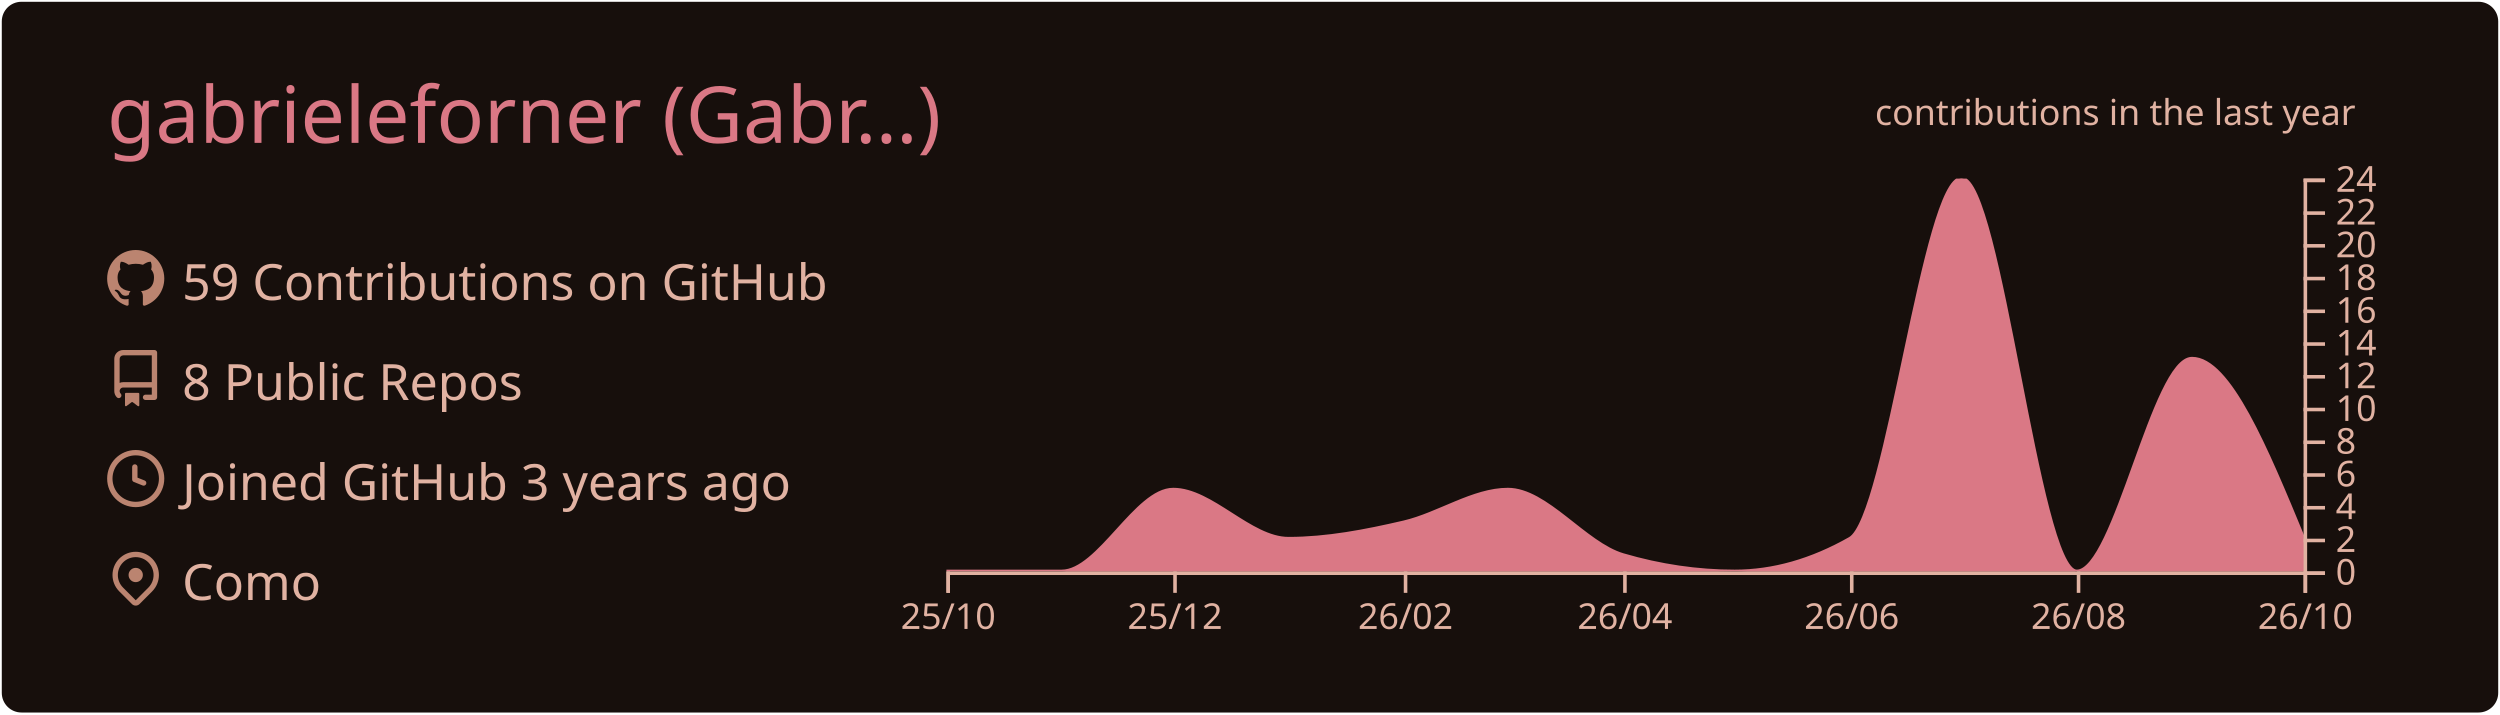
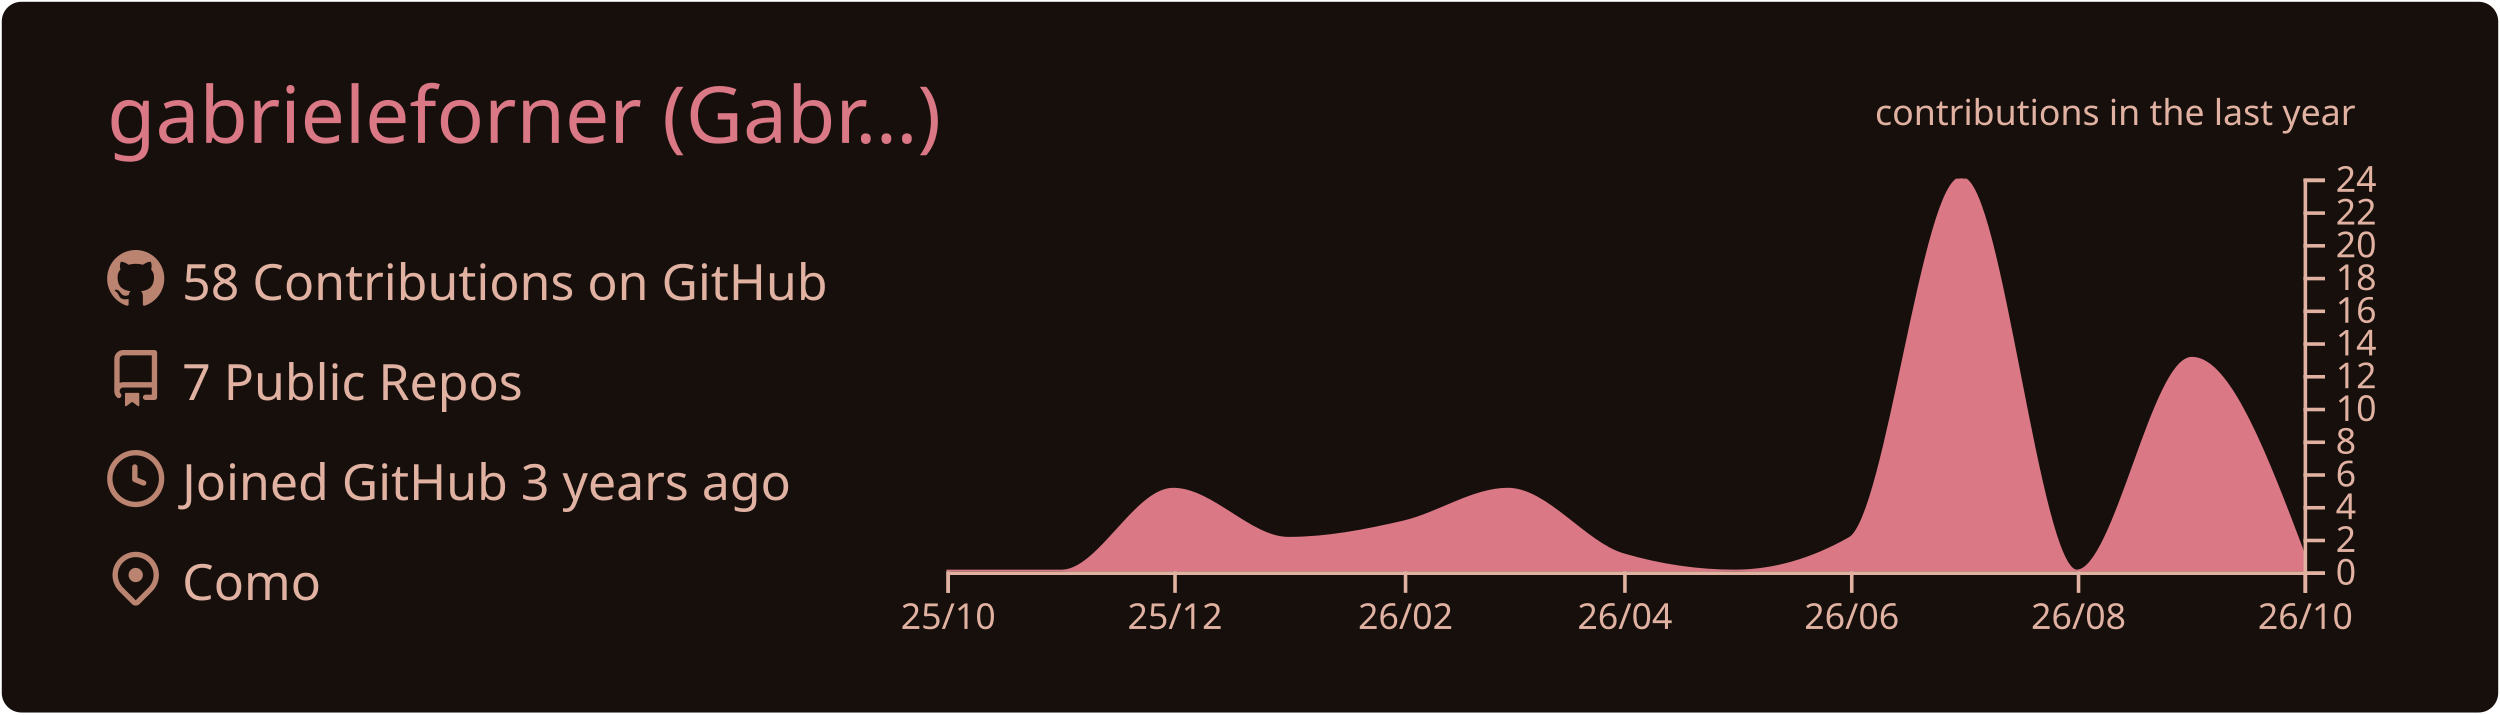
<svg xmlns="http://www.w3.org/2000/svg" width="700" height="200" viewBox="0 0 700 200">
  <style>* {
          font-family: 'Segoe UI', Ubuntu, "Helvetica Neue", Sans-Serif
        }</style>
  <g class="gpsc-root">
    <rect x="1" y="1" rx="5" ry="5" height="99%" width="99.714%" stroke="#170f0c" stroke-width="1" fill="#170f0c" stroke-opacity="1" />
    <text x="30" y="40" class="gpsc-item" style="--gpsc-i: 0; font-size: 22px; fill: #da7885;">gabrieleforner (Gabr…)</text>
    <g transform="translate(0,40)">
      <g transform="translate(30,30)">
        <g class="gpsc-item" style="--gpsc-i: 0;">
          <g transform="translate(0,0)" width="14" height="14" fill="#bb8470">
            <path fill-rule="evenodd" d="M8 0C3.58 0 0 3.58 0 8c0 3.54 2.29 6.53 5.47 7.59.4.07.55-.17.55-.38 0-.19-.01-.82-.01-1.49-2.01.37-2.53-.49-2.69-.94-.09-.23-.48-.94-.82-1.13-.28-.15-.68-.52-.01-.53.63-.01 1.08.58 1.23.82.72 1.21 1.87.87 2.33.66.07-.52.28-.87.51-1.07-1.78-.2-3.64-.89-3.64-3.95 0-.87.31-1.59.82-2.15-.08-.2-.36-1.02.08-2.12 0 0 .67-.21 2.2.82.64-.18 1.32-.27 2-.27.68 0 1.36.09 2 .27 1.53-1.04 2.2-.82 2.2-.82.44 1.1.16 1.92.08 2.12.51.56.82 1.27.82 2.15 0 3.07-1.87 3.75-3.65 3.95.29.25.54.73.54 1.48 0 1.07-.01 1.93-.01 2.2 0 .21.15.46.55.38A8.013 8.013 0 0016 8c0-4.42-3.58-8-8-8z" />
          </g>
        </g>
        <g class="gpsc-item" style="--gpsc-i: 1;">
          <g transform="translate(0,28)" width="14" height="14" fill="#bb8470">
            <path fill-rule="evenodd" d="M2 2.5A2.5 2.5 0 014.5 0h8.75a.75.75 0 01.75.75v12.5a.75.75 0 01-.75.75h-2.5a.75.75 0 110-1.5h1.75v-2h-8a1 1 0 00-.714 1.7.75.75 0 01-1.072 1.05A2.495 2.495 0 012 11.5v-9zm10.5-1V9h-8c-.356 0-.694.074-1 .208V2.5a1 1 0 011-1h8zM5 12.25v3.25a.25.25 0 00.4.2l1.45-1.087a.25.25 0 01.3 0L8.6 15.7a.25.25 0 00.4-.2v-3.25a.25.25 0 00-.25-.25h-3.5a.25.25 0 00-.25.25z" />
          </g>
        </g>
        <g class="gpsc-item" style="--gpsc-i: 2;">
          <g transform="translate(0,56)" width="14" height="14" fill="#bb8470">
            <path fill-rule="evenodd" d="M1.5 8a6.5 6.5 0 1113 0 6.5 6.5 0 01-13 0zM8 0a8 8 0 100 16A8 8 0 008 0zm.5 4.75a.75.75 0 00-1.5 0v3.5a.75.75 0 00.471.696l2.5 1a.75.75 0 00.557-1.392L8.5 7.742V4.75z" />
          </g>
        </g>
        <g class="gpsc-item" style="--gpsc-i: 3;">
          <g transform="translate(0,84)" width="14" height="14" fill="#bb8470">
            <path fill-rule="evenodd" d="M11.536 3.464a5 5 0 010 7.072L8 14.07l-3.536-3.535a5 5 0 117.072-7.072v.001zm1.06 8.132a6.5 6.5 0 10-9.192 0l3.535 3.536a1.5 1.5 0 002.122 0l3.535-3.536zM8 9a2 2 0 100-4 2 2 0 000 4z" />
          </g>
        </g>
-         <text x="21" y="14" class="gpsc-item" style="--gpsc-i: 0; fill: #e1b2a2; font-size: 14px;">59 Contributions on GitHub</text>
-         <text x="21" y="42" class="gpsc-item" style="--gpsc-i: 1; fill: #e1b2a2; font-size: 14px;">8 Public Repos</text>
+         <text x="21" y="14" class="gpsc-item" style="--gpsc-i: 0; fill: #e1b2a2; font-size: 14px;">58 Contributions on GitHub</text>
+         <text x="21" y="42" class="gpsc-item" style="--gpsc-i: 1; fill: #e1b2a2; font-size: 14px;">7 Public Repos</text>
        <text x="21" y="70" class="gpsc-item" style="--gpsc-i: 2; fill: #e1b2a2; font-size: 14px;">Joined GitHub 3 years ago</text>
        <text x="21" y="98" class="gpsc-item" style="--gpsc-i: 3; fill: #e1b2a2; font-size: 14px;">Como</text>
      </g>
      <g color="#da7885" transform="translate(295,10)">
        <clipPath id="gpsc-reveal-clip">
          <rect class="gpsc-reveal" x="-30" y="0" width="410" height="110" style="--gpsc-w: 410px; --gpsc-i: 4;" />
        </clipPath>
        <g clip-path="url(#gpsc-reveal-clip)" class="gpsc-chart" style="--gpsc-i: 4;">
-           <path transform="translate(-30,0)" stroke="#da7885" fill="#da7885" opacity="1" d="M0,110C10.758,110,21.516,110,32.274,110C42.685,110,53.096,87.083,63.507,87.083C74.265,87.083,85.023,100.833,95.781,100.833C106.539,100.833,117.297,98.753,128.055,96.25C137.772,93.99,147.489,87.083,157.205,87.083C167.963,87.083,178.721,102.259,189.479,105.417C199.89,108.472,210.301,110,220.712,110C231.47,110,242.228,106.944,252.986,100.833C263.397,94.919,273.808,0,284.219,0C294.977,0,305.735,110,316.493,110C327.251,110,338.009,50.417,348.767,50.417C359.178,50.417,369.589,75.625,380,100.833L380,110C369.589,110,359.178,110,348.767,110C338.009,110,327.251,110,316.493,110C305.735,110,294.977,110,284.219,110C273.808,110,263.397,110,252.986,110C242.228,110,231.47,110,220.712,110C210.301,110,199.89,110,189.479,110C178.721,110,167.963,110,157.205,110C147.489,110,137.772,110,128.055,110C117.297,110,106.539,110,95.781,110C85.023,110,74.265,110,63.507,110C53.096,110,42.685,110,32.274,110C21.516,110,10.758,110,0,110Z" />
+           <path transform="translate(-30,0)" stroke="#da7885" fill="#da7885" opacity="1" d="M0,110C10.758,110,21.516,110,32.274,110C42.685,110,53.096,87.083,63.507,87.083C74.265,87.083,85.023,100.833,95.781,100.833C106.539,100.833,117.297,98.753,128.055,96.25C137.772,93.99,147.489,87.083,157.205,87.083C167.963,87.083,178.721,102.259,189.479,105.417C199.89,108.472,210.301,110,220.712,110C231.47,110,242.228,106.944,252.986,100.833C263.397,94.919,273.808,0,284.219,0C294.977,0,305.735,110,316.493,110C327.251,110,338.009,50.417,348.767,50.417C359.178,50.417,369.589,77.917,380,105.417L380,110C369.589,110,359.178,110,348.767,110C338.009,110,327.251,110,316.493,110C305.735,110,294.977,110,284.219,110C273.808,110,263.397,110,252.986,110C242.228,110,231.47,110,220.712,110C210.301,110,199.89,110,189.479,110C178.721,110,167.963,110,157.205,110C147.489,110,137.772,110,128.055,110C117.297,110,106.539,110,95.781,110C85.023,110,74.265,110,63.507,110C53.096,110,42.685,110,32.274,110C21.516,110,10.758,110,0,110Z" />
        </g>
        <g color="#e1b2a2" transform="translate(-30,110)" fill="none" font-size="10" font-family="sans-serif" text-anchor="middle">
          <path class="domain" stroke="currentColor" d="M0.5,6V0.5H380.5V6" />
          <g class="tick" opacity="1" transform="translate(0.5,0)">
            <line stroke="currentColor" y2="6" />
            <text fill="currentColor" y="9" dy="0.71em">25/10</text>
          </g>
          <g class="tick" opacity="1" transform="translate(64.00685,0)">
            <line stroke="currentColor" y2="6" />
            <text fill="currentColor" y="9" dy="0.71em">25/12</text>
          </g>
          <g class="tick" opacity="1" transform="translate(128.5548,0)">
            <line stroke="currentColor" y2="6" />
            <text fill="currentColor" y="9" dy="0.71em">26/02</text>
          </g>
          <g class="tick" opacity="1" transform="translate(189.9795,0)">
            <line stroke="currentColor" y2="6" />
            <text fill="currentColor" y="9" dy="0.71em">26/04</text>
          </g>
          <g class="tick" opacity="1" transform="translate(253.4863,0)">
            <line stroke="currentColor" y2="6" />
            <text fill="currentColor" y="9" dy="0.71em">26/06</text>
          </g>
          <g class="tick" opacity="1" transform="translate(316.9932,0)">
            <line stroke="currentColor" y2="6" />
            <text fill="currentColor" y="9" dy="0.71em">26/08</text>
          </g>
          <g class="tick" opacity="1" transform="translate(380.5,0)">
            <line stroke="currentColor" y2="6" />
            <text fill="currentColor" y="9" dy="0.71em">26/10</text>
          </g>
        </g>
        <g color="#e1b2a2" transform="translate(350,0)" fill="none" font-size="10" font-family="sans-serif" text-anchor="start">
          <path class="domain" stroke="currentColor" d="M6,110.5H0.5V0.5H6" />
          <g class="tick" opacity="1" transform="translate(0,110.5)">
            <line stroke="currentColor" x2="6" />
            <text fill="currentColor" x="9" dy="0.32em">0</text>
          </g>
          <g class="tick" opacity="1" transform="translate(0,101.3333)">
            <line stroke="currentColor" x2="6" />
            <text fill="currentColor" x="9" dy="0.32em">2</text>
          </g>
          <g class="tick" opacity="1" transform="translate(0,92.16667)">
            <line stroke="currentColor" x2="6" />
            <text fill="currentColor" x="9" dy="0.32em">4</text>
          </g>
          <g class="tick" opacity="1" transform="translate(0,83)">
            <line stroke="currentColor" x2="6" />
            <text fill="currentColor" x="9" dy="0.32em">6</text>
          </g>
          <g class="tick" opacity="1" transform="translate(0,73.83333)">
            <line stroke="currentColor" x2="6" />
            <text fill="currentColor" x="9" dy="0.32em">8</text>
          </g>
          <g class="tick" opacity="1" transform="translate(0,64.66667)">
            <line stroke="currentColor" x2="6" />
            <text fill="currentColor" x="9" dy="0.32em">10</text>
          </g>
          <g class="tick" opacity="1" transform="translate(0,55.5)">
            <line stroke="currentColor" x2="6" />
            <text fill="currentColor" x="9" dy="0.32em">12</text>
          </g>
          <g class="tick" opacity="1" transform="translate(0,46.33333)">
            <line stroke="currentColor" x2="6" />
            <text fill="currentColor" x="9" dy="0.32em">14</text>
          </g>
          <g class="tick" opacity="1" transform="translate(0,37.16667)">
            <line stroke="currentColor" x2="6" />
            <text fill="currentColor" x="9" dy="0.32em">16</text>
          </g>
          <g class="tick" opacity="1" transform="translate(0,28)">
            <line stroke="currentColor" x2="6" />
            <text fill="currentColor" x="9" dy="0.32em">18</text>
          </g>
          <g class="tick" opacity="1" transform="translate(0,18.83333)">
            <line stroke="currentColor" x2="6" />
            <text fill="currentColor" x="9" dy="0.32em">20</text>
          </g>
          <g class="tick" opacity="1" transform="translate(0,9.666667)">
            <line stroke="currentColor" x2="6" />
            <text fill="currentColor" x="9" dy="0.32em">22</text>
          </g>
          <g class="tick" opacity="1" transform="translate(0,0.5)">
            <line stroke="currentColor" x2="6" />
            <text fill="currentColor" x="9" dy="0.32em">24</text>
          </g>
        </g>
        <g>
          <text y="-15" x="230" style="fill: #e1b2a2; font-size: 10px;">contributions in the last year</text>
        </g>
      </g>
    </g>
  </g>
</svg>
